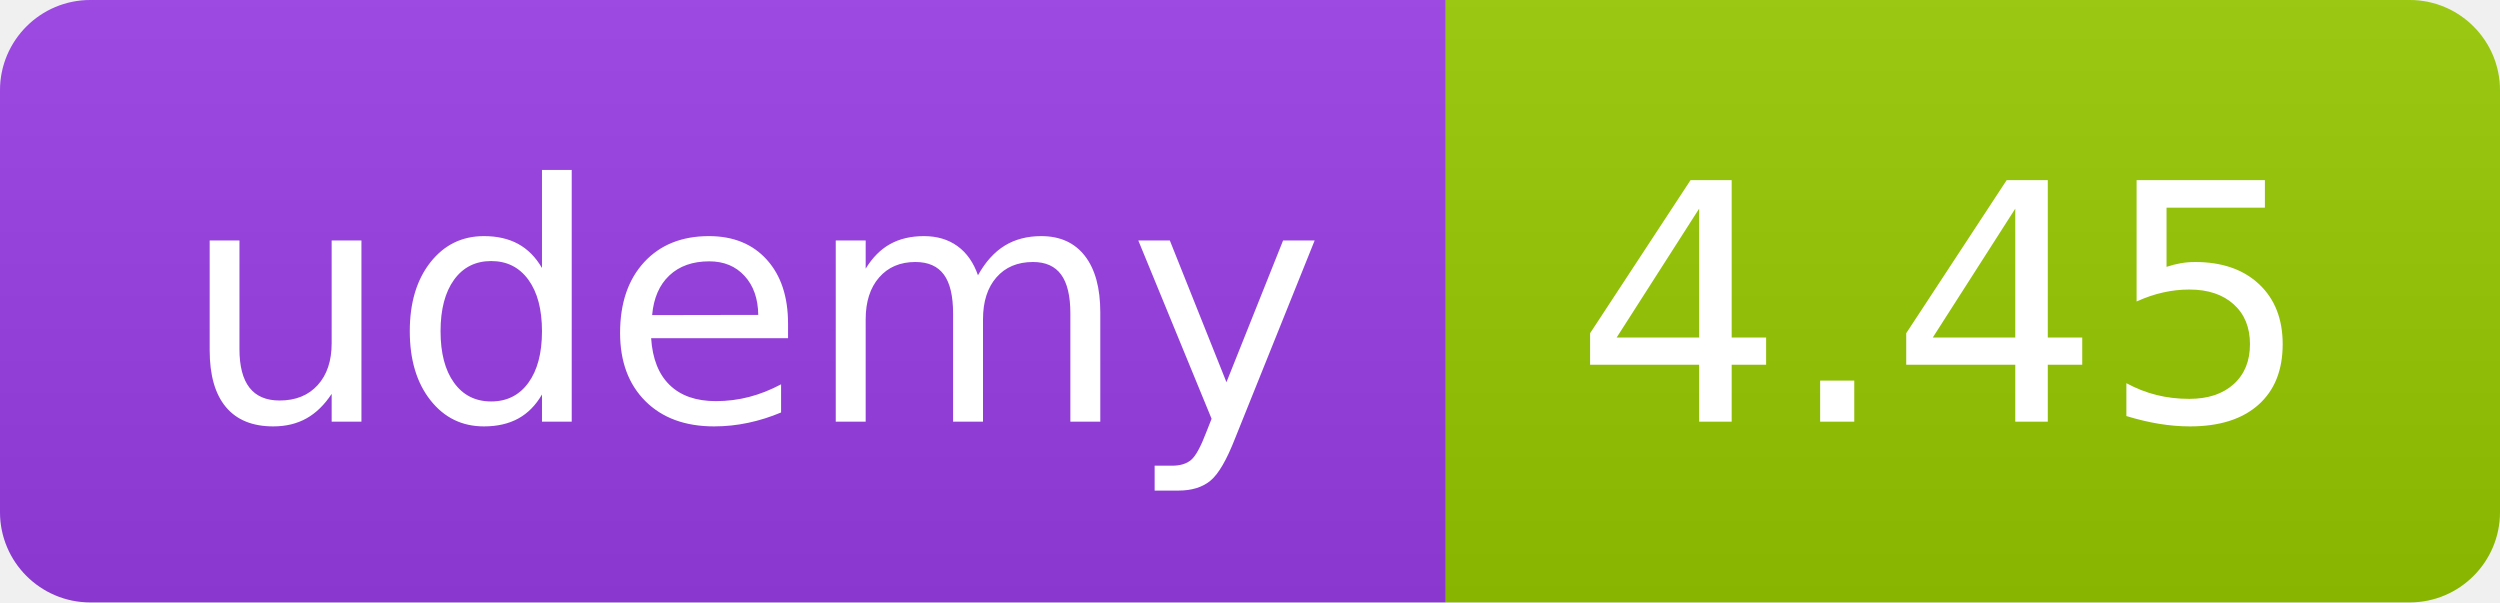
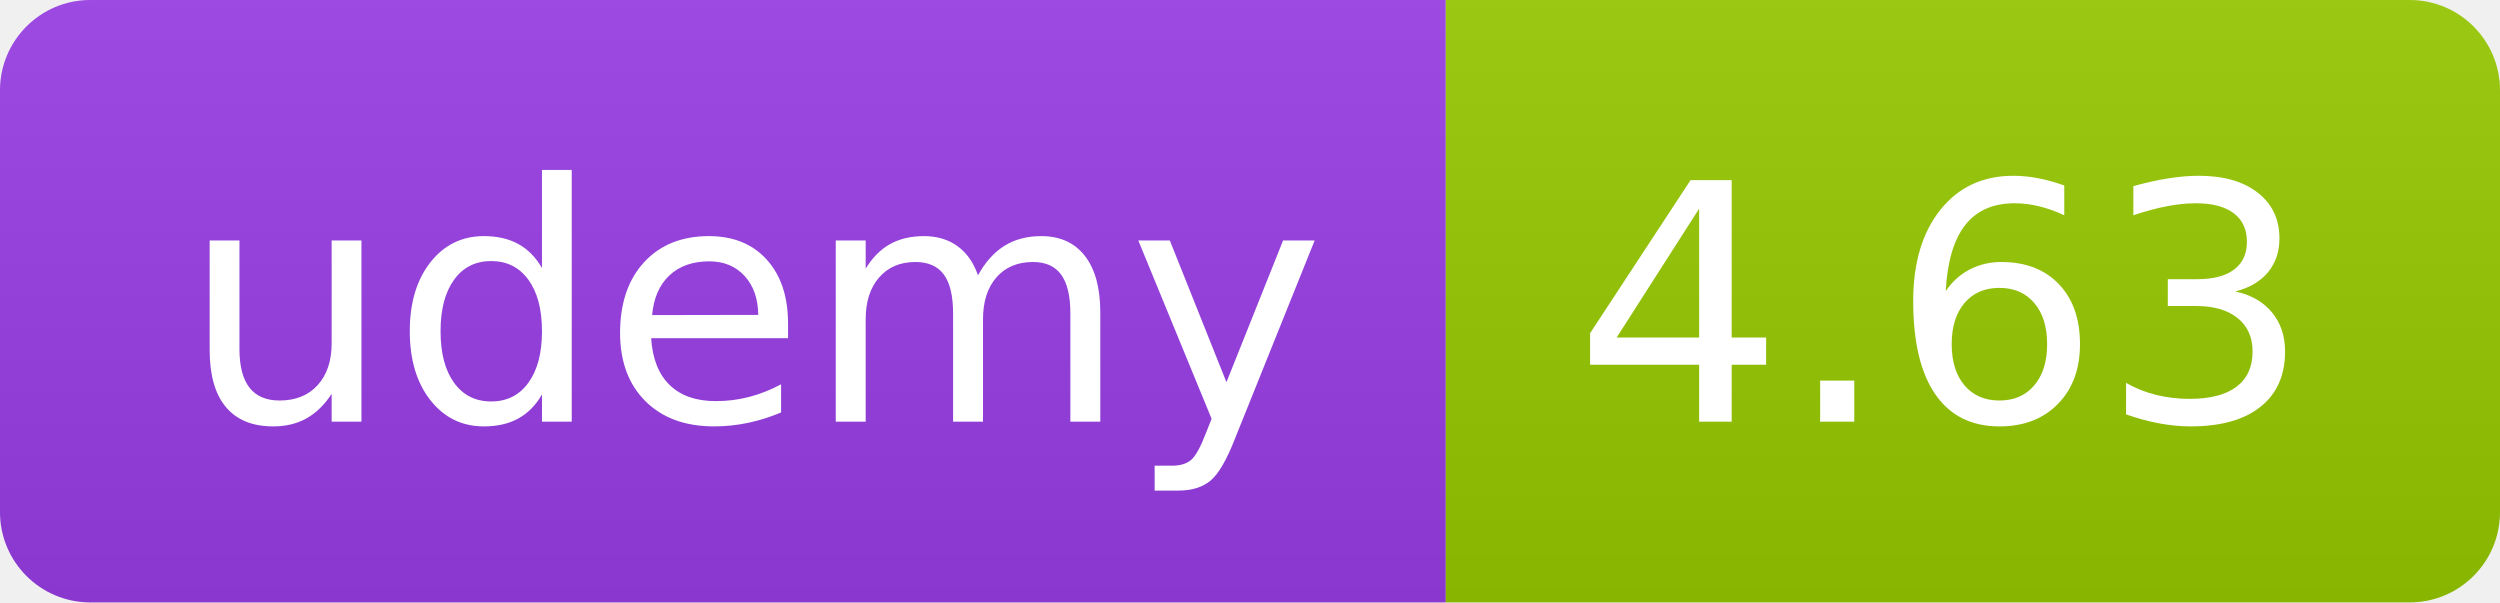
<svg xmlns="http://www.w3.org/2000/svg" width="83" height="20" role="img">
  <linearGradient id="s" x2="0" y2="100%">
    <stop offset="0" stop-color="#bbb" stop-opacity=".1" />
    <stop offset="1" stop-opacity=".1" />
  </linearGradient>
  <clipPath id="r">
    <rect width="83" height="20" rx="3" fill="#fff" />
  </clipPath>
  <g clip-path="url(#r)">
    <rect width="48" height="20" fill="#983DE7" />
    <rect x="48" width="35" height="20" fill="#97ca00" />
    <rect width="83" height="20" fill="url(#s)" />
  </g>
  <g fill="#fff" text-anchor="middle" font-family="Verdana,Geneva,DejaVu Sans,sans-serif" text-rendering="geometricPrecision" font-size="110">
    <text x="250" y="140" transform="scale(.1)" fill="#FFF" textLength="380">udemy</text>
-     <text x="645" y="140" transform="scale(.1)" fill="#fff" textLength="245">4.45</text>
+     <text x="645" y="140" transform="scale(.1)" fill="#fff" textLength="245">4.63</text>
  </g>
</svg>
